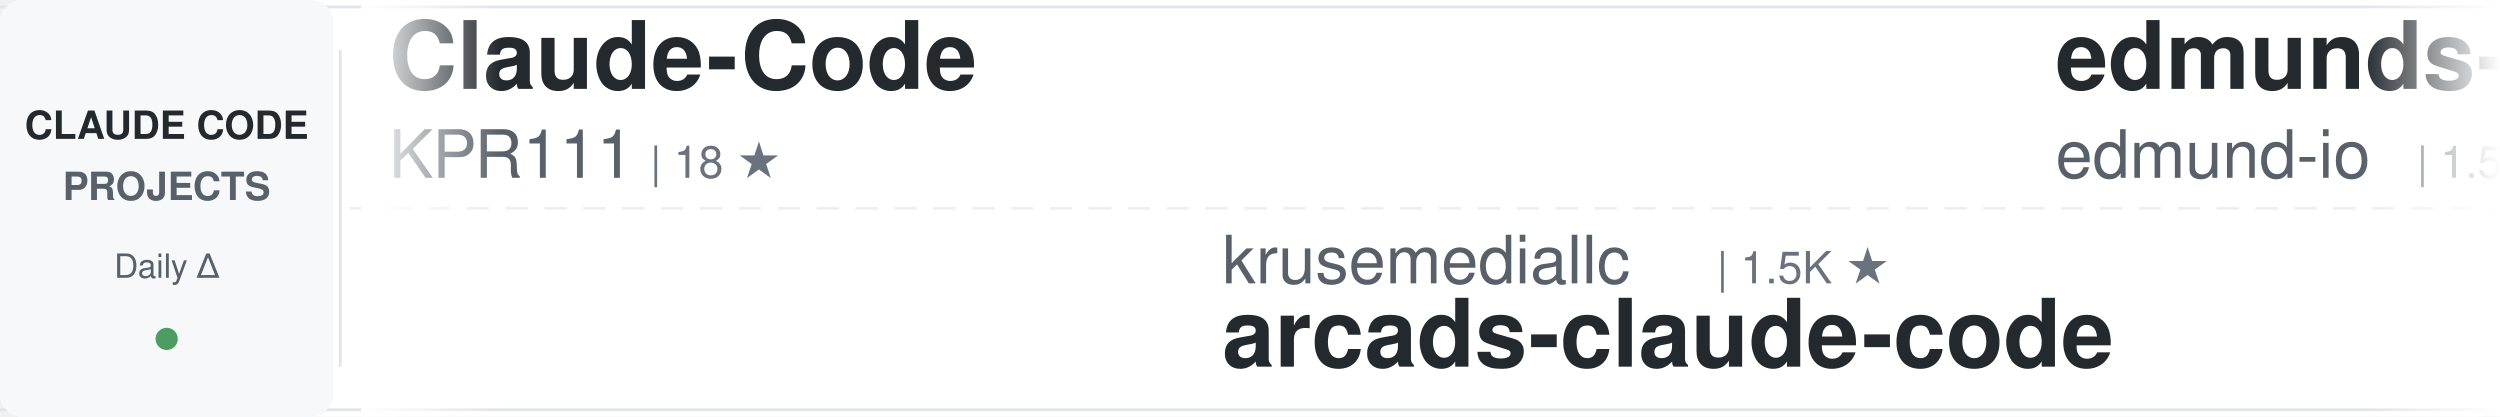
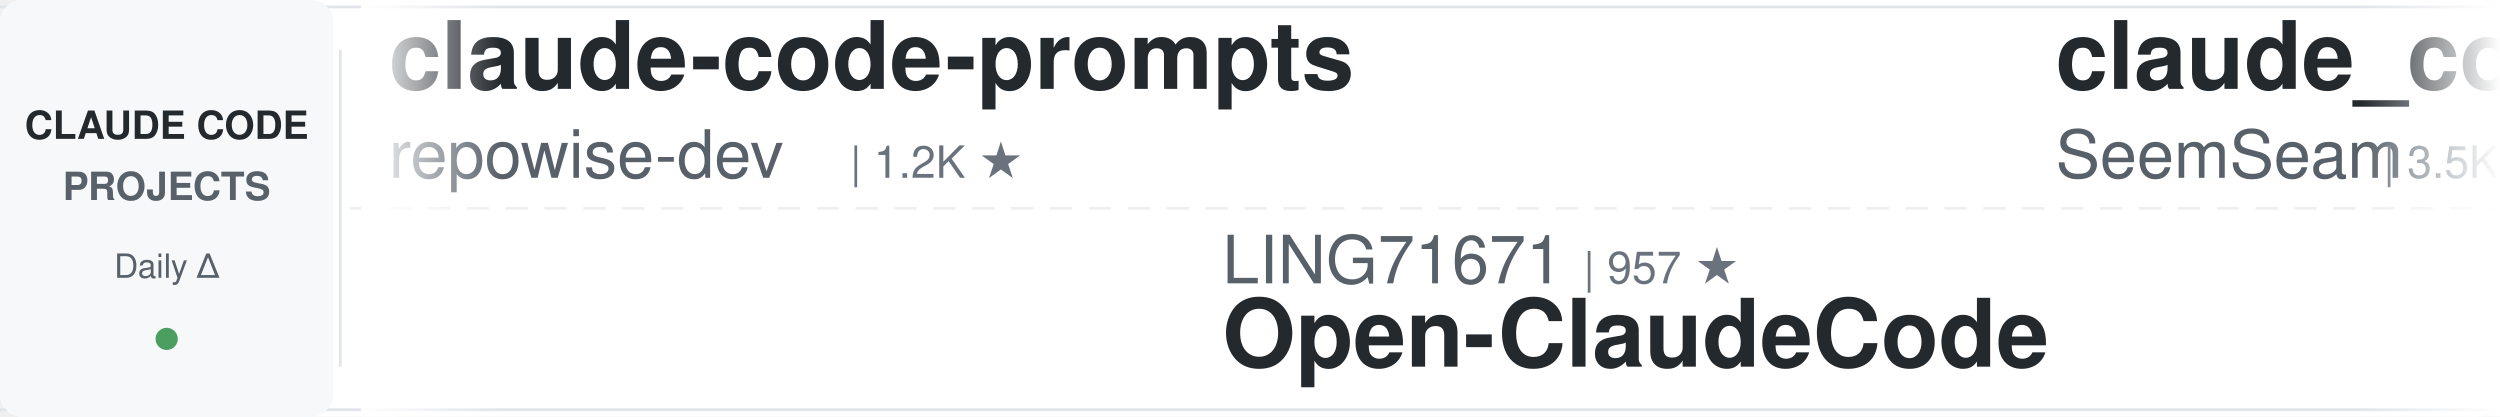
<svg xmlns="http://www.w3.org/2000/svg" width="900" height="150">
  <defs>
    <linearGradient id="awesomeLeftFade" x1="0%" y1="0%" x2="100%" y2="0%">
      <stop offset="0%" style="stop-color:#ffffff;stop-opacity:1" />
      <stop offset="100%" style="stop-color:#ffffff;stop-opacity:0" />
    </linearGradient>
    <linearGradient id="awesomeRightFade" x1="0%" y1="0%" x2="100%" y2="0%">
      <stop offset="0%" style="stop-color:#ffffff;stop-opacity:0" />
      <stop offset="100%" style="stop-color:#ffffff;stop-opacity:1" />
    </linearGradient>
  </defs>
  <rect width="900" height="150" fill="#ffffff" rx="8" />
  <rect x="0" y="2" width="900" height="1" fill="#e1e4e8" />
  <rect x="0" y="147" width="900" height="1" fill="#e1e4e8" />
  <line x1="0" y1="75" x2="900" y2="75" stroke="#e1e4e8" stroke-width="1" stroke-dasharray="8 6" opacity="0.6" />
  <rect x="0" y="0" width="120" height="150" fill="#f6f8fa" rx="8" />
  <text x="60" y="50" font-family="-apple-system, BlinkMacSystemFont, 'Segoe UI', Helvetica, Arial, sans-serif" font-size="14" font-weight="600" fill="#24292e" text-anchor="middle">CLAUDE CODE</text>
  <text x="60" y="72" font-family="-apple-system, BlinkMacSystemFont, 'Segoe UI', Helvetica, Arial, sans-serif" font-size="14" font-weight="600" fill="#586069" text-anchor="middle">PROJECTS</text>
  <text x="60" y="100" font-family="-apple-system, BlinkMacSystemFont, 'Segoe UI', Helvetica, Arial, sans-serif" font-size="12" font-weight="500" fill="#586069" text-anchor="middle">Daily Δ</text>
  <circle cx="60" cy="122" r="4" fill="#22863a" opacity="0.8" />
  <rect x="122" y="18" width="1" height="114" fill="#e1e4e8" />
  <clipPath id="awesomeTickerClip">
    <rect x="130" y="0" width="770" height="150" />
  </clipPath>
  <g clip-path="url(#awesomeTickerClip)">
    <g id="awesomeTickerItems">
      <animateTransform attributeName="transform" attributeType="XML" type="translate" from="0 0" to="-3000 0" dur="54s" repeatCount="indefinite" />
      <g transform="translate(0, 0)">
+         <text x="140" y="32" font-family="-apple-system, BlinkMacSystemFont, 'Segoe UI', Helvetica, Arial, sans-serif" font-size="34" font-weight="600" fill="#24292e">claude-code-prompts</text>
+         <text x="140" y="64" font-family="-apple-system, BlinkMacSystemFont, 'Segoe UI', Helvetica, Arial, sans-serif" font-size="24" font-weight="400" fill="#586069">repowise-dev</text>
+         <text x="306" y="64" font-family="-apple-system, BlinkMacSystemFont, 'Segoe UI', Helvetica, Arial, sans-serif" font-size="16" font-weight="500" fill="#6a737d">| 1.2K ★</text>
+       </g>
+       <g transform="translate(300, 0)">
+         <text x="140" y="102" font-family="-apple-system, BlinkMacSystemFont, 'Segoe UI', Helvetica, Arial, sans-serif" font-size="24" font-weight="400" fill="#586069">LING71671</text>
+         <text x="270" y="102" font-family="-apple-system, BlinkMacSystemFont, 'Segoe UI', Helvetica, Arial, sans-serif" font-size="16" font-weight="500" fill="#6a737d">| 957 ★</text>
+         <text x="140" y="132" font-family="-apple-system, BlinkMacSystemFont, 'Segoe UI', Helvetica, Arial, sans-serif" font-size="34" font-weight="600" fill="#24292e">Open-ClaudeCode</text>
+       </g>
+       <g transform="translate(600, 0)">
+         <text x="140" y="32" font-family="-apple-system, BlinkMacSystemFont, 'Segoe UI', Helvetica, Arial, sans-serif" font-size="34" font-weight="600" fill="#24292e">claude_codex_bridge</text>
+         <text x="140" y="64" font-family="-apple-system, BlinkMacSystemFont, 'Segoe UI', Helvetica, Arial, sans-serif" font-size="24" font-weight="400" fill="#586069">SeemSeam</text>
+         <text x="258" y="64" font-family="-apple-system, BlinkMacSystemFont, 'Segoe UI', Helvetica, Arial, sans-serif" font-size="16" font-weight="500" fill="#6a737d">| 3.5K ★</text>
+       </g>
+       <g transform="translate(900, 0)">
+         <text x="140" y="102" font-family="-apple-system, BlinkMacSystemFont, 'Segoe UI', Helvetica, Arial, sans-serif" font-size="24" font-weight="400" fill="#586069">Piebald-AI</text>
+         <text x="282" y="102" font-family="-apple-system, BlinkMacSystemFont, 'Segoe UI', Helvetica, Arial, sans-serif" font-size="16" font-weight="500" fill="#6a737d">| 12.8K ★</text>
+         <text x="368" y="102" font-family="-apple-system, BlinkMacSystemFont, 'Segoe UI', Helvetica, Arial, sans-serif" font-size="16" font-weight="500" fill="#22863a"> +1</text>
+         <text x="140" y="132" font-family="-apple-system, BlinkMacSystemFont, 'Segoe UI', Helvetica, Arial, sans-serif" font-size="34" font-weight="600" fill="#24292e">claude-code-system-promp...</text>
+       </g>
+       <g transform="translate(1200, 0)">
+         <text x="140" y="32" font-family="-apple-system, BlinkMacSystemFont, 'Segoe UI', Helvetica, Arial, sans-serif" font-size="34" font-weight="600" fill="#24292e">oh-my-claudecode</text>
+         <text x="140" y="64" font-family="-apple-system, BlinkMacSystemFont, 'Segoe UI', Helvetica, Arial, sans-serif" font-size="24" font-weight="400" fill="#586069">Yeachan-Heo</text>
+         <text x="294" y="64" font-family="-apple-system, BlinkMacSystemFont, 'Segoe UI', Helvetica, Arial, sans-serif" font-size="16" font-weight="500" fill="#6a737d">| 39.3K ★</text>
+         <text x="380" y="64" font-family="-apple-system, BlinkMacSystemFont, 'Segoe UI', Helvetica, Arial, sans-serif" font-size="16" font-weight="500" fill="#22863a"> +1</text>
+       </g>
+       <g transform="translate(1500, 0)">
+         <text x="140" y="102" font-family="-apple-system, BlinkMacSystemFont, 'Segoe UI', Helvetica, Arial, sans-serif" font-size="24" font-weight="400" fill="#586069">digitalsamba</text>
+         <text x="306" y="102" font-family="-apple-system, BlinkMacSystemFont, 'Segoe UI', Helvetica, Arial, sans-serif" font-size="16" font-weight="500" fill="#6a737d">| 2.1K ★</text>
+         <text x="383" y="102" font-family="-apple-system, BlinkMacSystemFont, 'Segoe UI', Helvetica, Arial, sans-serif" font-size="16" font-weight="500" fill="#22863a"> +3</text>
+         <text x="140" y="132" font-family="-apple-system, BlinkMacSystemFont, 'Segoe UI', Helvetica, Arial, sans-serif" font-size="34" font-weight="600" fill="#24292e">claude-code-video-toolki...</text>
+       </g>
+       <g transform="translate(1800, 0)">
+         <text x="140" y="32" font-family="-apple-system, BlinkMacSystemFont, 'Segoe UI', Helvetica, Arial, sans-serif" font-size="34" font-weight="600" fill="#24292e">claude-code-tips</text>
+         <text x="140" y="64" font-family="-apple-system, BlinkMacSystemFont, 'Segoe UI', Helvetica, Arial, sans-serif" font-size="24" font-weight="400" fill="#586069">ykdojo</text>
+         <text x="234" y="64" font-family="-apple-system, BlinkMacSystemFont, 'Segoe UI', Helvetica, Arial, sans-serif" font-size="16" font-weight="500" fill="#6a737d">| 10.1K ★</text>
+         <text x="320" y="64" font-family="-apple-system, BlinkMacSystemFont, 'Segoe UI', Helvetica, Arial, sans-serif" font-size="16" font-weight="500" fill="#22863a"> +1</text>
+       </g>
+       <g transform="translate(2100, 0)">
+         <text x="140" y="102" font-family="-apple-system, BlinkMacSystemFont, 'Segoe UI', Helvetica, Arial, sans-serif" font-size="24" font-weight="400" fill="#586069">shareAI-lab</text>
+         <text x="294" y="102" font-family="-apple-system, BlinkMacSystemFont, 'Segoe UI', Helvetica, Arial, sans-serif" font-size="16" font-weight="500" fill="#6a737d">| 77.6K ★</text>
+         <text x="140" y="132" font-family="-apple-system, BlinkMacSystemFont, 'Segoe UI', Helvetica, Arial, sans-serif" font-size="34" font-weight="600" fill="#24292e">learn-claude-code</text>
+       </g>
+       <g transform="translate(2400, 0)">
        <text x="140" y="32" font-family="-apple-system, BlinkMacSystemFont, 'Segoe UI', Helvetica, Arial, sans-serif" font-size="34" font-weight="600" fill="#24292e">Claude-Code</text>
        <text x="140" y="64" font-family="-apple-system, BlinkMacSystemFont, 'Segoe UI', Helvetica, Arial, sans-serif" font-size="24" font-weight="400" fill="#586069">KPR111</text>
        <text x="234" y="64" font-family="-apple-system, BlinkMacSystemFont, 'Segoe UI', Helvetica, Arial, sans-serif" font-size="16" font-weight="500" fill="#6a737d">| 18 ★</text>
      </g>
-       <g transform="translate(300, 0)">
-         <text x="140" y="102" font-family="-apple-system, BlinkMacSystemFont, 'Segoe UI', Helvetica, Arial, sans-serif" font-size="24" font-weight="400" fill="#586069">krusemediallc</text>
-         <text x="318" y="102" font-family="-apple-system, BlinkMacSystemFont, 'Segoe UI', Helvetica, Arial, sans-serif" font-size="16" font-weight="500" fill="#6a737d">| 1.5K ★</text>
-         <text x="140" y="132" font-family="-apple-system, BlinkMacSystemFont, 'Segoe UI', Helvetica, Arial, sans-serif" font-size="34" font-weight="600" fill="#24292e">arcads-claude-code</text>
+       <g transform="translate(2700, 0)">
+         <text x="140" y="102" font-family="-apple-system, BlinkMacSystemFont, 'Segoe UI', Helvetica, Arial, sans-serif" font-size="24" font-weight="400" fill="#586069">Maciek-roboblog</text>
+         <text x="342" y="102" font-family="-apple-system, BlinkMacSystemFont, 'Segoe UI', Helvetica, Arial, sans-serif" font-size="16" font-weight="500" fill="#6a737d">| 8.7K ★</text>
+         <text x="419" y="102" font-family="-apple-system, BlinkMacSystemFont, 'Segoe UI', Helvetica, Arial, sans-serif" font-size="16" font-weight="500" fill="#22863a"> +2</text>
+         <text x="140" y="132" font-family="-apple-system, BlinkMacSystemFont, 'Segoe UI', Helvetica, Arial, sans-serif" font-size="34" font-weight="600" fill="#24292e">Claude-Code-Usage-Monito...</text>
      </g>
-       <g transform="translate(600, 0)">
-         <text x="140" y="32" font-family="-apple-system, BlinkMacSystemFont, 'Segoe UI', Helvetica, Arial, sans-serif" font-size="34" font-weight="600" fill="#24292e">edmunds-claude-code</text>
-         <text x="140" y="64" font-family="-apple-system, BlinkMacSystemFont, 'Segoe UI', Helvetica, Arial, sans-serif" font-size="24" font-weight="400" fill="#586069">edmund-io</text>
-         <text x="270" y="64" font-family="-apple-system, BlinkMacSystemFont, 'Segoe UI', Helvetica, Arial, sans-serif" font-size="16" font-weight="500" fill="#6a737d">| 1.5K ★</text>
+       <g transform="translate(3000, 0)">
+         <text x="140" y="32" font-family="-apple-system, BlinkMacSystemFont, 'Segoe UI', Helvetica, Arial, sans-serif" font-size="34" font-weight="600" fill="#24292e">claude-code-prompts</text>
+         <text x="140" y="64" font-family="-apple-system, BlinkMacSystemFont, 'Segoe UI', Helvetica, Arial, sans-serif" font-size="24" font-weight="400" fill="#586069">repowise-dev</text>
+         <text x="306" y="64" font-family="-apple-system, BlinkMacSystemFont, 'Segoe UI', Helvetica, Arial, sans-serif" font-size="16" font-weight="500" fill="#6a737d">| 1.2K ★</text>
      </g>
-       <g transform="translate(900, 0)">
-         <text x="140" y="102" font-family="-apple-system, BlinkMacSystemFont, 'Segoe UI', Helvetica, Arial, sans-serif" font-size="24" font-weight="400" fill="#586069">huangjia2019</text>
-         <text x="306" y="102" font-family="-apple-system, BlinkMacSystemFont, 'Segoe UI', Helvetica, Arial, sans-serif" font-size="16" font-weight="500" fill="#6a737d">| 1.1K ★</text>
-         <text x="140" y="132" font-family="-apple-system, BlinkMacSystemFont, 'Segoe UI', Helvetica, Arial, sans-serif" font-size="34" font-weight="600" fill="#24292e">claude-code-engineering</text>
+       <g transform="translate(3300, 0)">
+         <text x="140" y="102" font-family="-apple-system, BlinkMacSystemFont, 'Segoe UI', Helvetica, Arial, sans-serif" font-size="24" font-weight="400" fill="#586069">LING71671</text>
+         <text x="270" y="102" font-family="-apple-system, BlinkMacSystemFont, 'Segoe UI', Helvetica, Arial, sans-serif" font-size="16" font-weight="500" fill="#6a737d">| 957 ★</text>
+         <text x="140" y="132" font-family="-apple-system, BlinkMacSystemFont, 'Segoe UI', Helvetica, Arial, sans-serif" font-size="34" font-weight="600" fill="#24292e">Open-ClaudeCode</text>
      </g>
-       <g transform="translate(1200, 0)">
-         <text x="140" y="32" font-family="-apple-system, BlinkMacSystemFont, 'Segoe UI', Helvetica, Arial, sans-serif" font-size="34" font-weight="600" fill="#24292e">Dive-into-Claude-Code</text>
-         <text x="140" y="64" font-family="-apple-system, BlinkMacSystemFont, 'Segoe UI', Helvetica, Arial, sans-serif" font-size="24" font-weight="400" fill="#586069">VILA-Lab</text>
-         <text x="258" y="64" font-family="-apple-system, BlinkMacSystemFont, 'Segoe UI', Helvetica, Arial, sans-serif" font-size="16" font-weight="500" fill="#6a737d">| 2.1K ★</text>
-         <text x="335" y="64" font-family="-apple-system, BlinkMacSystemFont, 'Segoe UI', Helvetica, Arial, sans-serif" font-size="16" font-weight="500" fill="#22863a"> +1</text>
+       <g transform="translate(3600, 0)">
+         <text x="140" y="32" font-family="-apple-system, BlinkMacSystemFont, 'Segoe UI', Helvetica, Arial, sans-serif" font-size="34" font-weight="600" fill="#24292e">claude_codex_bridge</text>
+         <text x="140" y="64" font-family="-apple-system, BlinkMacSystemFont, 'Segoe UI', Helvetica, Arial, sans-serif" font-size="24" font-weight="400" fill="#586069">SeemSeam</text>
+         <text x="258" y="64" font-family="-apple-system, BlinkMacSystemFont, 'Segoe UI', Helvetica, Arial, sans-serif" font-size="16" font-weight="500" fill="#6a737d">| 3.5K ★</text>
      </g>
-       <g transform="translate(1500, 0)">
-         <text x="140" y="102" font-family="-apple-system, BlinkMacSystemFont, 'Segoe UI', Helvetica, Arial, sans-serif" font-size="24" font-weight="400" fill="#586069">alejandrobalderas</text>
-         <text x="366" y="102" font-family="-apple-system, BlinkMacSystemFont, 'Segoe UI', Helvetica, Arial, sans-serif" font-size="16" font-weight="500" fill="#6a737d">| 2.9K ★</text>
-         <text x="443" y="102" font-family="-apple-system, BlinkMacSystemFont, 'Segoe UI', Helvetica, Arial, sans-serif" font-size="16" font-weight="500" fill="#22863a"> +2</text>
-         <text x="140" y="132" font-family="-apple-system, BlinkMacSystemFont, 'Segoe UI', Helvetica, Arial, sans-serif" font-size="34" font-weight="600" fill="#24292e">claude-code-from-source</text>
-       </g>
-       <g transform="translate(1800, 0)">
-         <text x="140" y="32" font-family="-apple-system, BlinkMacSystemFont, 'Segoe UI', Helvetica, Arial, sans-serif" font-size="34" font-weight="600" fill="#24292e">claude-code-settings</text>
-         <text x="140" y="64" font-family="-apple-system, BlinkMacSystemFont, 'Segoe UI', Helvetica, Arial, sans-serif" font-size="24" font-weight="400" fill="#586069">feiskyer</text>
-         <text x="258" y="64" font-family="-apple-system, BlinkMacSystemFont, 'Segoe UI', Helvetica, Arial, sans-serif" font-size="16" font-weight="500" fill="#6a737d">| 1.7K ★</text>
-       </g>
-       <g transform="translate(2100, 0)">
+       <g transform="translate(3900, 0)">
        <text x="140" y="102" font-family="-apple-system, BlinkMacSystemFont, 'Segoe UI', Helvetica, Arial, sans-serif" font-size="24" font-weight="400" fill="#586069">Piebald-AI</text>
        <text x="282" y="102" font-family="-apple-system, BlinkMacSystemFont, 'Segoe UI', Helvetica, Arial, sans-serif" font-size="16" font-weight="500" fill="#6a737d">| 12.8K ★</text>
-         <text x="368" y="102" font-family="-apple-system, BlinkMacSystemFont, 'Segoe UI', Helvetica, Arial, sans-serif" font-size="16" font-weight="500" fill="#22863a"> +2</text>
+         <text x="368" y="102" font-family="-apple-system, BlinkMacSystemFont, 'Segoe UI', Helvetica, Arial, sans-serif" font-size="16" font-weight="500" fill="#22863a"> +1</text>
        <text x="140" y="132" font-family="-apple-system, BlinkMacSystemFont, 'Segoe UI', Helvetica, Arial, sans-serif" font-size="34" font-weight="600" fill="#24292e">claude-code-system-promp...</text>
-       </g>
-       <g transform="translate(2400, 0)">
-         <text x="140" y="32" font-family="-apple-system, BlinkMacSystemFont, 'Segoe UI', Helvetica, Arial, sans-serif" font-size="34" font-weight="600" fill="#24292e">Claude-code</text>
-         <text x="140" y="64" font-family="-apple-system, BlinkMacSystemFont, 'Segoe UI', Helvetica, Arial, sans-serif" font-size="24" font-weight="400" fill="#586069">zstmfhy</text>
-         <text x="246" y="64" font-family="-apple-system, BlinkMacSystemFont, 'Segoe UI', Helvetica, Arial, sans-serif" font-size="16" font-weight="500" fill="#6a737d">| 189 ★</text>
-       </g>
-       <g transform="translate(2700, 0)">
-         <text x="140" y="102" font-family="-apple-system, BlinkMacSystemFont, 'Segoe UI', Helvetica, Arial, sans-serif" font-size="24" font-weight="400" fill="#586069">Alishahryar1</text>
-         <text x="306" y="102" font-family="-apple-system, BlinkMacSystemFont, 'Segoe UI', Helvetica, Arial, sans-serif" font-size="16" font-weight="500" fill="#6a737d">| 55.9K ★</text>
-         <text x="392" y="102" font-family="-apple-system, BlinkMacSystemFont, 'Segoe UI', Helvetica, Arial, sans-serif" font-size="16" font-weight="500" fill="#22863a"> +13</text>
-         <text x="140" y="132" font-family="-apple-system, BlinkMacSystemFont, 'Segoe UI', Helvetica, Arial, sans-serif" font-size="34" font-weight="600" fill="#24292e">free-claude-code</text>
-       </g>
-       <g transform="translate(3000, 0)">
-         <text x="140" y="32" font-family="-apple-system, BlinkMacSystemFont, 'Segoe UI', Helvetica, Arial, sans-serif" font-size="34" font-weight="600" fill="#24292e">Claude-Code</text>
-         <text x="140" y="64" font-family="-apple-system, BlinkMacSystemFont, 'Segoe UI', Helvetica, Arial, sans-serif" font-size="24" font-weight="400" fill="#586069">KPR111</text>
-         <text x="234" y="64" font-family="-apple-system, BlinkMacSystemFont, 'Segoe UI', Helvetica, Arial, sans-serif" font-size="16" font-weight="500" fill="#6a737d">| 18 ★</text>
-       </g>
-       <g transform="translate(3300, 0)">
-         <text x="140" y="102" font-family="-apple-system, BlinkMacSystemFont, 'Segoe UI', Helvetica, Arial, sans-serif" font-size="24" font-weight="400" fill="#586069">krusemediallc</text>
-         <text x="318" y="102" font-family="-apple-system, BlinkMacSystemFont, 'Segoe UI', Helvetica, Arial, sans-serif" font-size="16" font-weight="500" fill="#6a737d">| 1.5K ★</text>
-         <text x="140" y="132" font-family="-apple-system, BlinkMacSystemFont, 'Segoe UI', Helvetica, Arial, sans-serif" font-size="34" font-weight="600" fill="#24292e">arcads-claude-code</text>
-       </g>
-       <g transform="translate(3600, 0)">
-         <text x="140" y="32" font-family="-apple-system, BlinkMacSystemFont, 'Segoe UI', Helvetica, Arial, sans-serif" font-size="34" font-weight="600" fill="#24292e">edmunds-claude-code</text>
-         <text x="140" y="64" font-family="-apple-system, BlinkMacSystemFont, 'Segoe UI', Helvetica, Arial, sans-serif" font-size="24" font-weight="400" fill="#586069">edmund-io</text>
-         <text x="270" y="64" font-family="-apple-system, BlinkMacSystemFont, 'Segoe UI', Helvetica, Arial, sans-serif" font-size="16" font-weight="500" fill="#6a737d">| 1.5K ★</text>
-       </g>
-       <g transform="translate(3900, 0)">
-         <text x="140" y="102" font-family="-apple-system, BlinkMacSystemFont, 'Segoe UI', Helvetica, Arial, sans-serif" font-size="24" font-weight="400" fill="#586069">huangjia2019</text>
-         <text x="306" y="102" font-family="-apple-system, BlinkMacSystemFont, 'Segoe UI', Helvetica, Arial, sans-serif" font-size="16" font-weight="500" fill="#6a737d">| 1.1K ★</text>
-         <text x="140" y="132" font-family="-apple-system, BlinkMacSystemFont, 'Segoe UI', Helvetica, Arial, sans-serif" font-size="34" font-weight="600" fill="#24292e">claude-code-engineering</text>
      </g>
    </g>
  </g>
  <rect x="130" y="0" width="50" height="150" fill="url(#awesomeLeftFade)" />
  <rect x="850" y="0" width="50" height="150" fill="url(#awesomeRightFade)" />
</svg>
